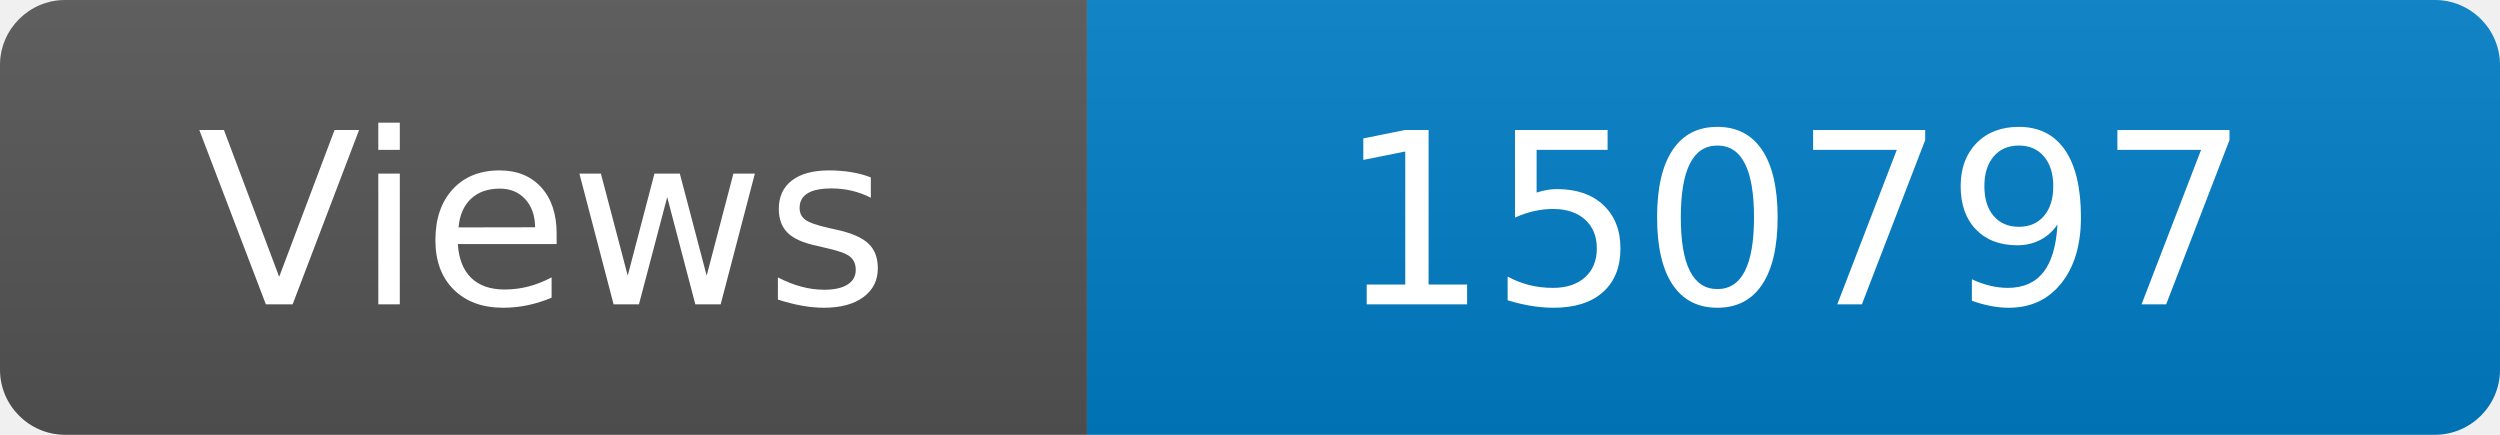
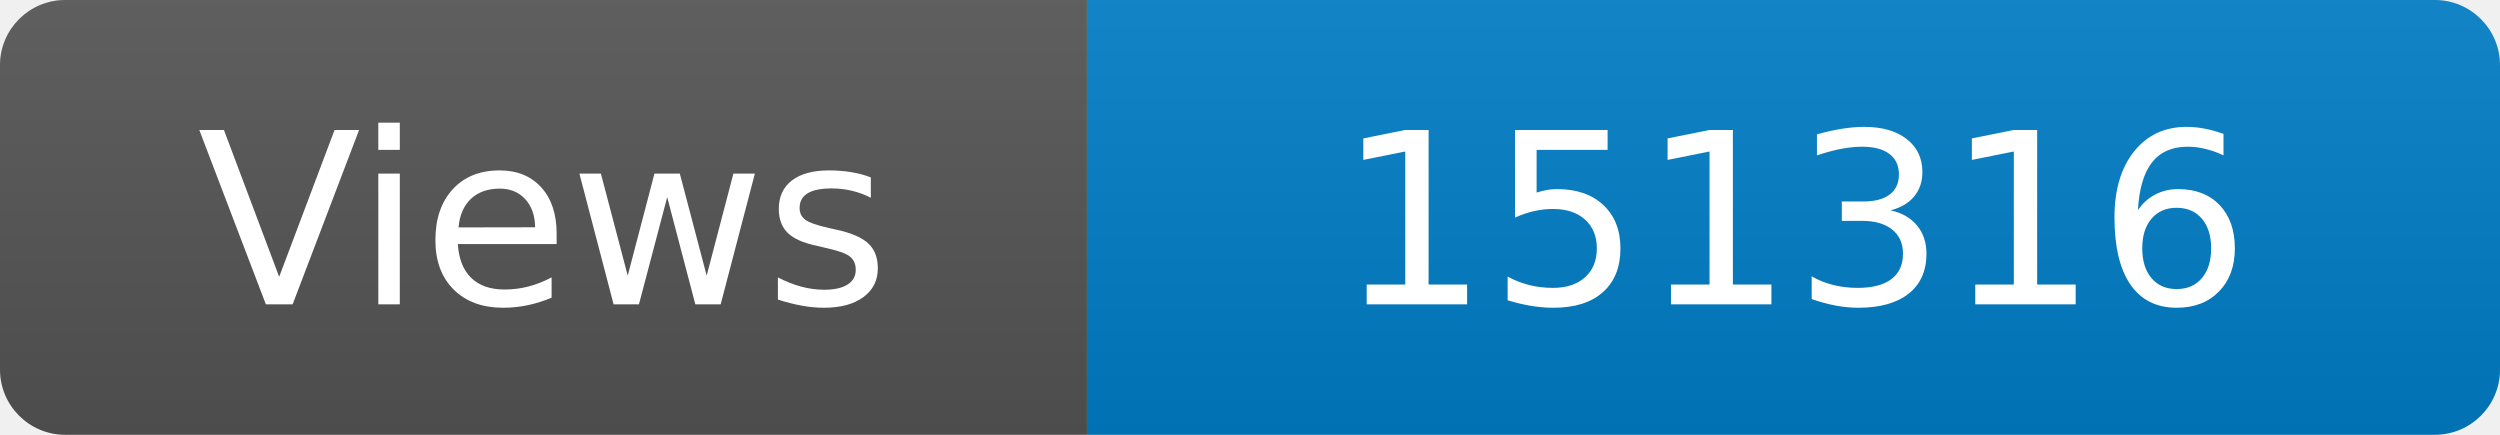
<svg xmlns="http://www.w3.org/2000/svg" width="115" height="20" role="img" aria-label="Maintained?: yes">
  <linearGradient id="s" x2="0" y2="100%">
    <stop offset="0" stop-color="#bbb" stop-opacity=".1" />
    <stop offset="1" stop-opacity=".1" />
  </linearGradient>
  <clipPath id="r">
    <rect width="115" height="20" rx="3" fill="#fff" />
  </clipPath>
  <g clip-path="url(#r)">
    <rect width="50" height="20" fill="#555" />
    <rect x="50" width="160" height="20" fill="#007ec6" />
    <rect width="115" height="20" fill="url(#s)" />
  </g>
  <g fill="#fff" text-anchor="middle" font-family="Verdana,Geneva,DejaVu Sans,sans-serif" font-size="110">
    <text x="250" y="140" transform="scale(.1)" fill="#fff">Views</text>
-     <text x="825" y="140" transform="scale(.1)" fill="#fff">150797</text>
+     <text x="825" y="140" transform="scale(.1)" fill="#fff">151316</text>
  </g>
</svg>
